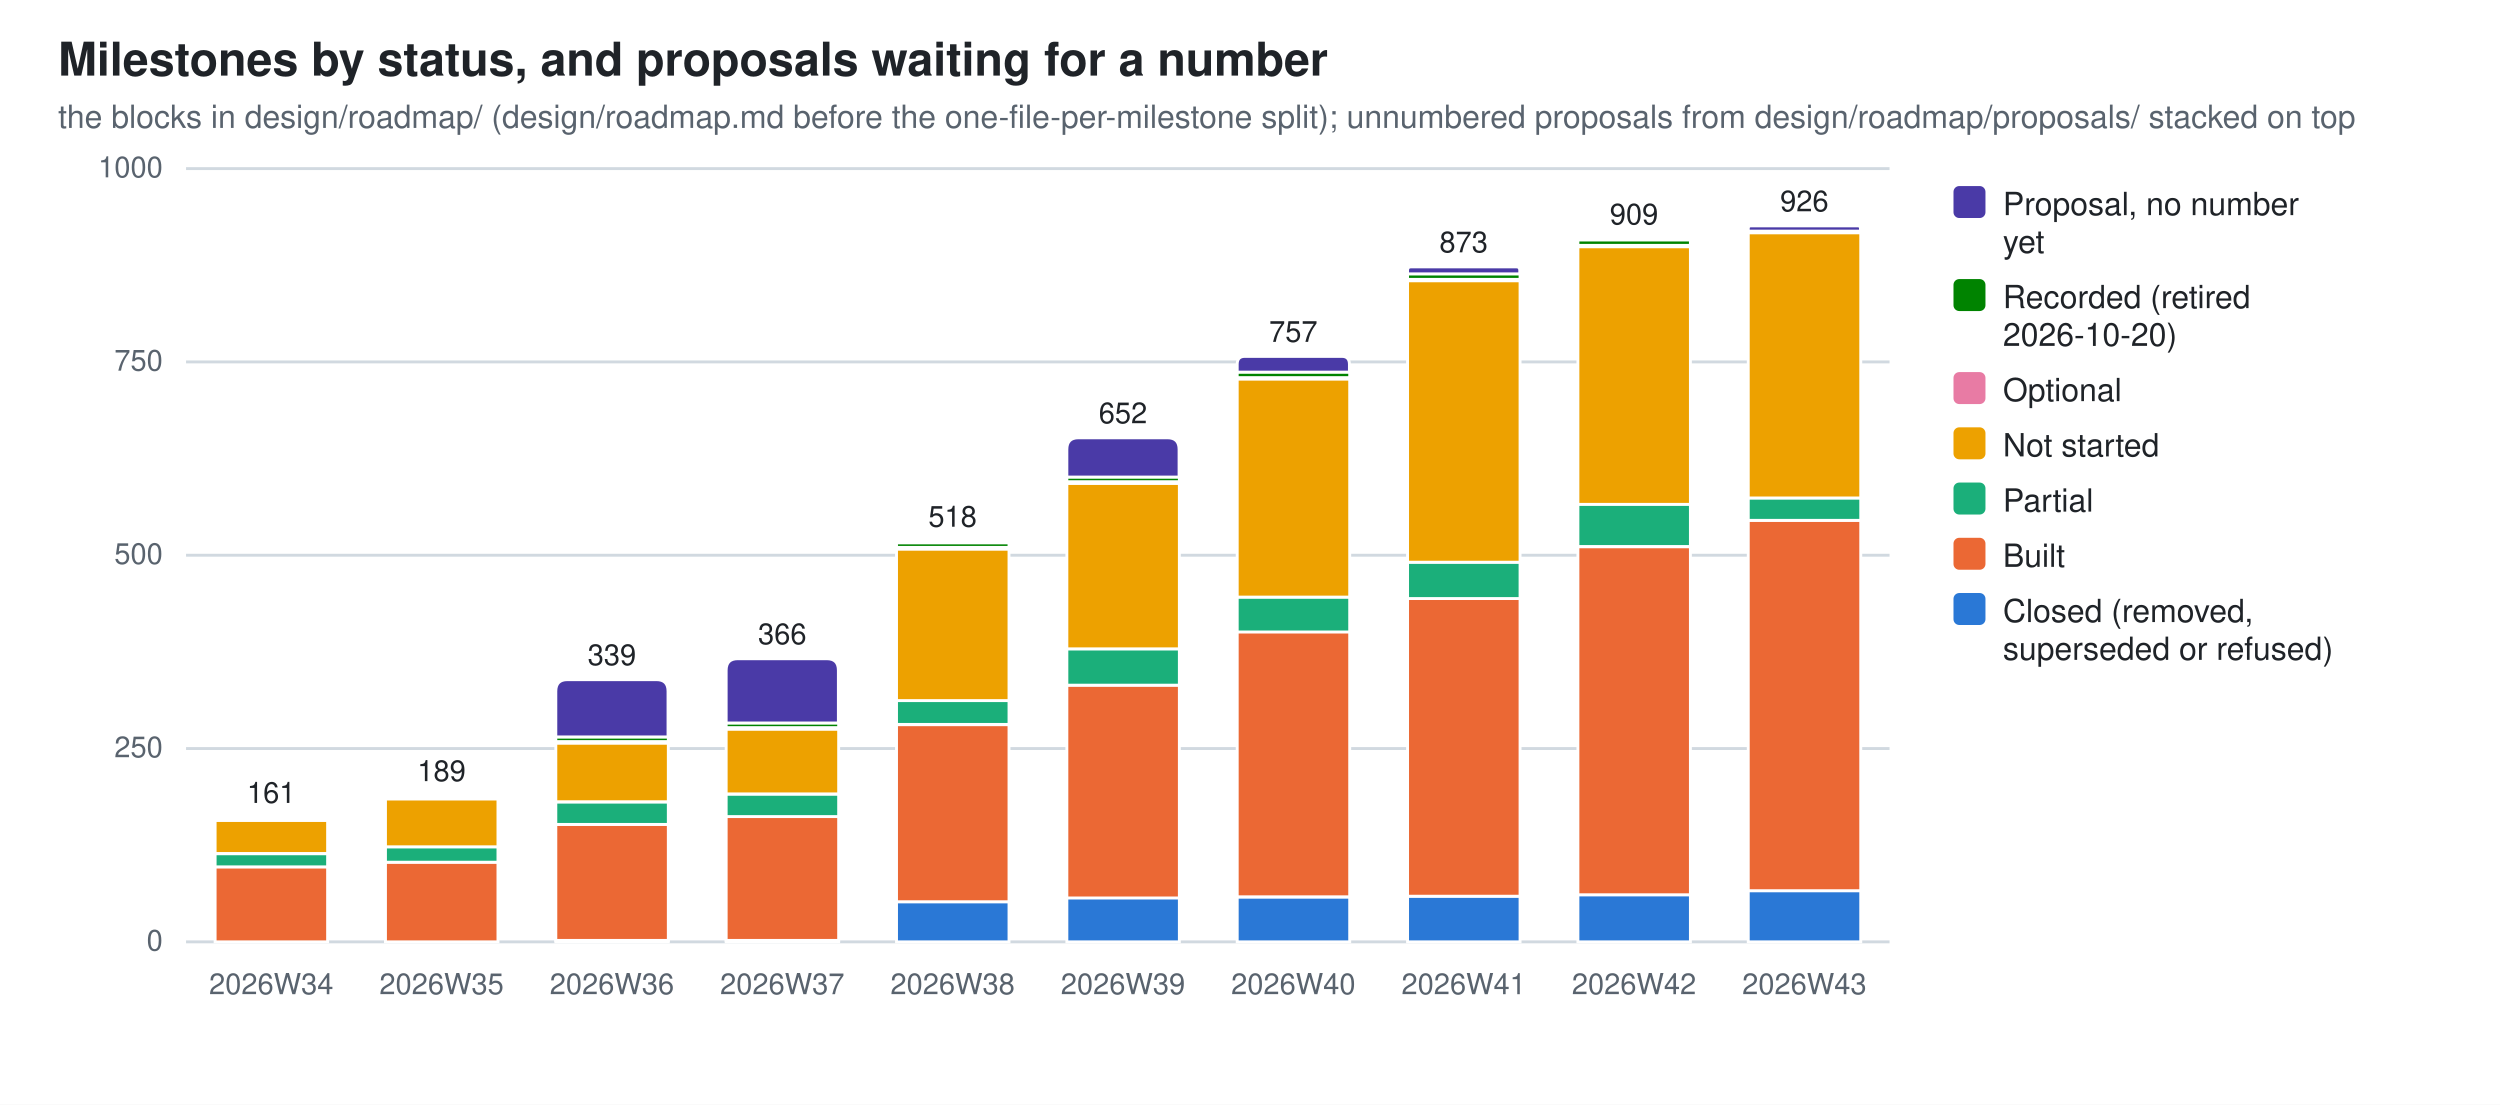
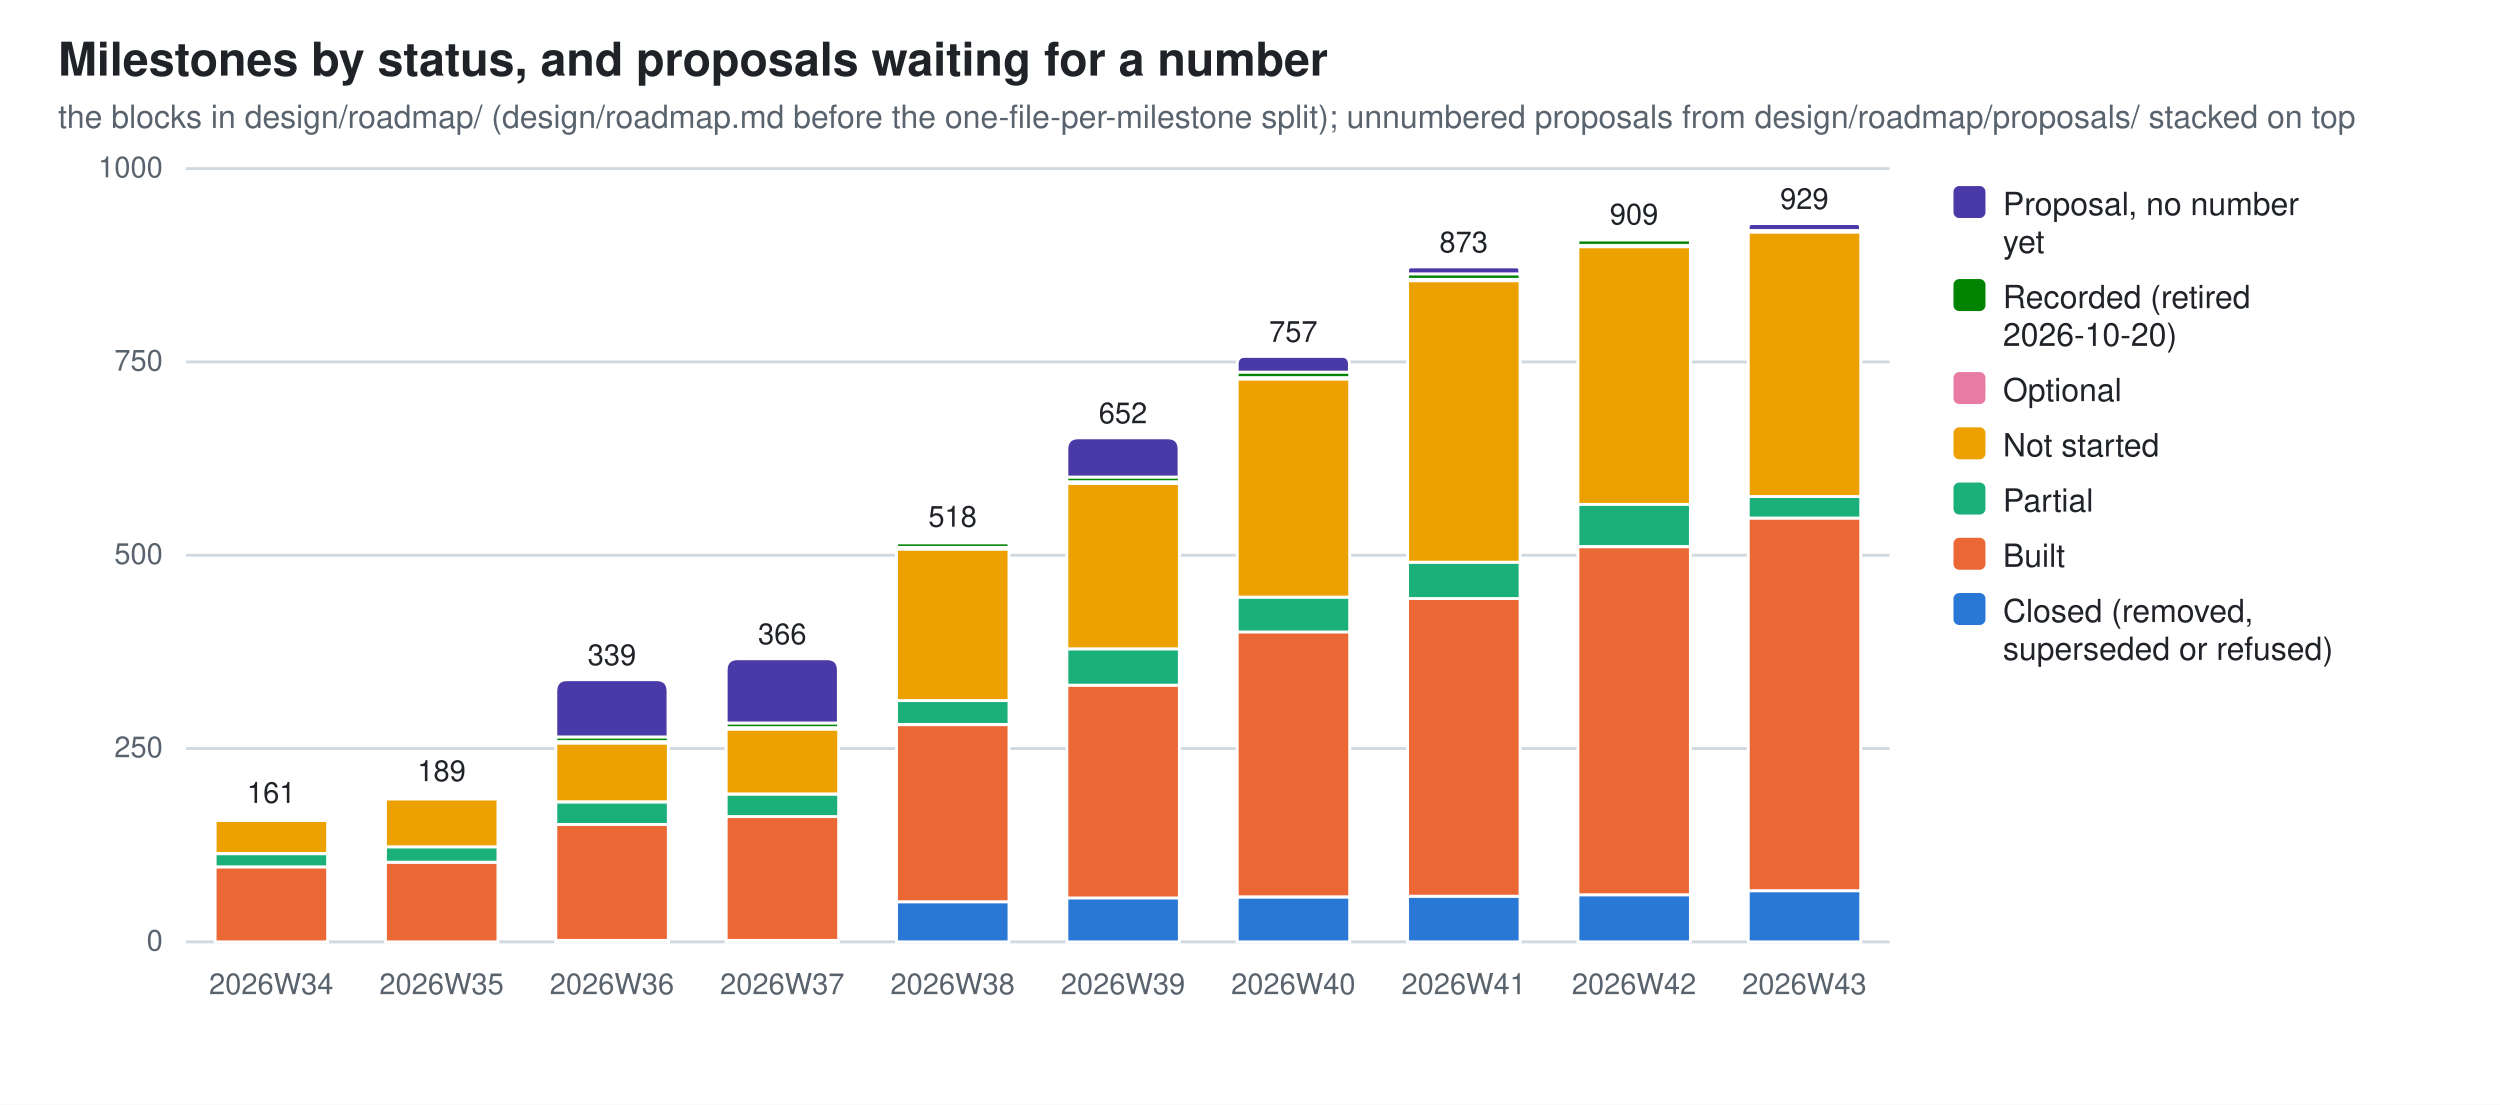
<svg xmlns="http://www.w3.org/2000/svg" width="860" height="380" viewBox="0 0 860 380" role="img" aria-label="Milestones by status, and proposals waiting for a number">
  <style>
  .bg{fill:#ffffff} .fg{fill:#1f2328} .mut{fill:#59636e} .grid{stroke:#d1d9e0}
  .seg{stroke:#ffffff;stroke-width:1}
  .val{paint-order:stroke;stroke:#ffffff;stroke-width:3px;stroke-linejoin:round}
  .s0{fill:#2a78d6}  .s1{fill:#eb6834}  .s2{fill:#1baf7a}  .s3{fill:#eda100}  .s4{fill:#e87ba4}  .s5{fill:#008300}  .s6{fill:#4a3aa7}
  @media (prefers-color-scheme: dark){
    .bg{fill:#0d1117} .fg{fill:#e6edf3} .mut{fill:#9198a1} .grid{stroke:#30363d}
    .seg{stroke:#0d1117} .val{stroke:#0d1117} .s0{fill:#3987e5} .s1{fill:#d95926} .s2{fill:#199e70} .s3{fill:#c98500} .s4{fill:#d55181} .s5{fill:#008300} .s6{fill:#9085e9}}
  text{font-family:-apple-system,BlinkMacSystemFont,"Segoe UI",Helvetica,Arial,sans-serif}
</style>
  <rect class="bg" width="860" height="380" />
  <text class="fg" x="20" y="26" font-size="16" font-weight="600">Milestones by status, and proposals waiting for a number</text>
  <text class="mut" x="20" y="44" font-size="11">the blocks in design/roadmap/ (design/roadmap.md before the one-file-per-milestone split); unnumbered proposals from design/roadmap/proposals/ stacked on top</text>
  <line class="grid" x1="64" y1="324.0" x2="650.0" y2="324.0" stroke-width="1" />
  <text class="mut" x="56" y="327.0" font-size="10" text-anchor="end">0</text>
  <line class="grid" x1="64" y1="257.5" x2="650.0" y2="257.5" stroke-width="1" />
  <text class="mut" x="56" y="260.5" font-size="10" text-anchor="end">250</text>
  <line class="grid" x1="64" y1="191.0" x2="650.0" y2="191.0" stroke-width="1" />
  <text class="mut" x="56" y="194.0" font-size="10" text-anchor="end">500</text>
  <line class="grid" x1="64" y1="124.5" x2="650.0" y2="124.5" stroke-width="1" />
  <text class="mut" x="56" y="127.5" font-size="10" text-anchor="end">750</text>
  <line class="grid" x1="64" y1="58.0" x2="650.0" y2="58.0" stroke-width="1" />
  <text class="mut" x="56" y="61.0" font-size="10" text-anchor="end">1000</text>
  <rect class="seg s1" x="74.0" y="298.2" width="38.7" height="25.8" />
  <rect class="seg s2" x="74.0" y="293.7" width="38.7" height="4.5" />
  <rect class="seg s3" x="74.0" y="282.2" width="38.7" height="11.4" />
  <rect class="seg s4" x="74.0" y="281.7" width="38.7" height="0.5" />
  <path class="seg s5" d="M74.0,281.7 V281.4 Q74.0,281.2 74.2,281.2 H112.4 Q112.6,281.2 112.6,281.4 V281.7 Z" />
  <text class="mut" x="93.3" y="342" font-size="10" text-anchor="middle">2026W34</text>
  <text class="fg val" x="93.3" y="276.2" font-size="10" text-anchor="middle">161</text>
  <rect class="seg s1" x="132.6" y="296.6" width="38.7" height="27.4" />
  <rect class="seg s2" x="132.6" y="291.3" width="38.7" height="5.3" />
  <rect class="seg s3" x="132.6" y="274.8" width="38.7" height="16.5" />
  <rect class="seg s4" x="132.6" y="274.3" width="38.7" height="0.5" />
  <path class="seg s5" d="M132.6,274.3 V274.0 Q132.6,273.7 132.8,273.7 H171.0 Q171.2,273.7 171.2,274.0 V274.3 Z" />
  <text class="mut" x="151.9" y="342" font-size="10" text-anchor="middle">2026W35</text>
  <text class="fg val" x="151.9" y="268.7" font-size="10" text-anchor="middle">189</text>
  <rect class="seg s0" x="191.2" y="323.5" width="38.7" height="0.5" />
  <rect class="seg s1" x="191.2" y="283.6" width="38.7" height="39.9" />
  <rect class="seg s2" x="191.2" y="275.9" width="38.7" height="7.7" />
  <rect class="seg s3" x="191.2" y="255.6" width="38.7" height="20.2" />
  <rect class="seg s4" x="191.2" y="255.1" width="38.7" height="0.5" />
  <rect class="seg s5" x="191.2" y="253.5" width="38.7" height="1.6" />
  <path class="seg s6" d="M191.2,253.5 V237.8 Q191.2,233.8 195.2,233.8 H225.8 Q229.8,233.8 229.8,237.8 V253.5 Z" />
  <text class="mut" x="210.5" y="342" font-size="10" text-anchor="middle">2026W36</text>
  <text class="fg val" x="210.5" y="228.8" font-size="10" text-anchor="middle">339</text>
  <rect class="seg s0" x="249.8" y="323.5" width="38.7" height="0.5" />
  <rect class="seg s1" x="249.8" y="280.9" width="38.7" height="42.6" />
  <rect class="seg s2" x="249.8" y="273.2" width="38.7" height="7.7" />
  <rect class="seg s3" x="249.8" y="250.8" width="38.7" height="22.3" />
  <rect class="seg s4" x="249.8" y="250.3" width="38.7" height="0.5" />
  <rect class="seg s5" x="249.8" y="248.7" width="38.7" height="1.6" />
  <path class="seg s6" d="M249.8,248.7 V230.6 Q249.8,226.6 253.8,226.6 H284.4 Q288.4,226.6 288.4,230.6 V248.7 Z" />
  <text class="mut" x="269.1" y="342" font-size="10" text-anchor="middle">2026W37</text>
  <text class="fg val" x="269.1" y="221.6" font-size="10" text-anchor="middle">366</text>
  <rect class="seg s0" x="308.4" y="310.2" width="38.7" height="13.8" />
  <rect class="seg s1" x="308.4" y="249.3" width="38.7" height="60.9" />
  <rect class="seg s2" x="308.4" y="241.0" width="38.7" height="8.2" />
  <rect class="seg s3" x="308.4" y="188.9" width="38.7" height="52.1" />
  <rect class="seg s4" x="308.4" y="188.3" width="38.7" height="0.5" />
  <rect class="seg s5" x="308.4" y="186.7" width="38.7" height="1.6" />
  <path class="seg s6" d="M308.4,186.7 V186.5 Q308.4,186.2 308.6,186.2 H346.8 Q347.0,186.2 347.0,186.5 V186.7 Z" />
  <text class="mut" x="327.7" y="342" font-size="10" text-anchor="middle">2026W38</text>
  <text class="fg val" x="327.7" y="181.2" font-size="10" text-anchor="middle">518</text>
  <rect class="seg s0" x="367.0" y="308.8" width="38.7" height="15.2" />
  <rect class="seg s1" x="367.0" y="235.7" width="38.7" height="73.2" />
  <rect class="seg s2" x="367.0" y="223.2" width="38.7" height="12.5" />
  <rect class="seg s3" x="367.0" y="166.3" width="38.7" height="56.9" />
  <rect class="seg s4" x="367.0" y="165.7" width="38.7" height="0.5" />
  <rect class="seg s5" x="367.0" y="164.1" width="38.7" height="1.6" />
  <path class="seg s6" d="M367.0,164.1 V154.6 Q367.0,150.6 371.0,150.6 H401.6 Q405.6,150.6 405.6,154.6 V164.1 Z" />
  <text class="mut" x="386.3" y="342" font-size="10" text-anchor="middle">2026W39</text>
  <text class="fg val" x="386.3" y="145.6" font-size="10" text-anchor="middle">652</text>
  <rect class="seg s0" x="425.6" y="308.6" width="38.7" height="15.4" />
  <rect class="seg s1" x="425.6" y="217.3" width="38.7" height="91.2" />
  <rect class="seg s2" x="425.6" y="205.4" width="38.7" height="12.0" />
  <rect class="seg s3" x="425.6" y="130.4" width="38.7" height="75.0" />
  <rect class="seg s4" x="425.6" y="129.8" width="38.7" height="0.5" />
  <rect class="seg s5" x="425.6" y="128.0" width="38.7" height="1.9" />
  <path class="seg s6" d="M425.6,128.0 V125.3 Q425.6,122.6 428.2,122.6 H461.6 Q464.2,122.6 464.2,125.3 V128.0 Z" />
  <text class="mut" x="444.9" y="342" font-size="10" text-anchor="middle">2026W40</text>
  <text class="fg val" x="444.9" y="117.6" font-size="10" text-anchor="middle">757</text>
  <rect class="seg s0" x="484.2" y="308.3" width="38.7" height="15.7" />
  <rect class="seg s1" x="484.2" y="205.9" width="38.7" height="102.4" />
  <rect class="seg s2" x="484.2" y="193.4" width="38.7" height="12.5" />
  <rect class="seg s3" x="484.2" y="96.6" width="38.7" height="96.8" />
  <rect class="seg s4" x="484.2" y="96.0" width="38.7" height="0.5" />
  <rect class="seg s5" x="484.2" y="94.2" width="38.7" height="1.9" />
  <path class="seg s6" d="M484.2,94.2 V93.0 Q484.2,91.8 485.4,91.8 H521.6 Q522.8,91.8 522.8,93.0 V94.2 Z" />
  <text class="mut" x="503.5" y="342" font-size="10" text-anchor="middle">2026W41</text>
  <text class="fg val" x="503.5" y="86.8" font-size="10" text-anchor="middle">873</text>
  <rect class="seg s0" x="542.8" y="307.8" width="38.7" height="16.2" />
  <rect class="seg s1" x="542.8" y="188.1" width="38.7" height="119.7" />
  <rect class="seg s2" x="542.8" y="173.4" width="38.7" height="14.6" />
  <rect class="seg s3" x="542.8" y="84.9" width="38.7" height="88.6" />
  <rect class="seg s4" x="542.8" y="84.3" width="38.7" height="0.5" />
  <rect class="seg s5" x="542.8" y="82.5" width="38.7" height="1.9" />
  <path class="seg s6" d="M542.8,82.5 V82.3 Q542.8,82.2 542.9,82.2 H581.3 Q581.4,82.2 581.4,82.3 V82.5 Z" />
  <text class="mut" x="562.1" y="342" font-size="10" text-anchor="middle">2026W42</text>
  <text class="fg val" x="562.1" y="77.2" font-size="10" text-anchor="middle">909</text>
  <rect class="seg s0" x="601.4" y="306.4" width="38.7" height="17.6" />
-   <rect class="seg s1" x="601.4" y="179.0" width="38.7" height="127.4" />
-   <rect class="seg s2" x="601.4" y="171.3" width="38.7" height="7.7" />
-   <rect class="seg s3" x="601.4" y="80.1" width="38.7" height="91.2" />
-   <rect class="seg s4" x="601.4" y="79.5" width="38.7" height="0.5" />
-   <path class="seg s6" d="M601.4,79.5 V78.6 Q601.4,77.7 602.3,77.7 H639.1 Q640.0,77.7 640.0,78.6 V79.5 Z" />
+   <rect class="seg s1" x="601.4" y="178.2" width="38.7" height="128.2" />
+   <rect class="seg s2" x="601.4" y="170.8" width="38.7" height="7.4" />
+   <rect class="seg s3" x="601.4" y="79.8" width="38.7" height="91.0" />
+   <rect class="seg s4" x="601.4" y="79.3" width="38.7" height="0.5" />
+   <path class="seg s6" d="M601.4,79.3 V78.1 Q601.4,76.9 602.6,76.9 H638.8 Q640.0,76.9 640.0,78.1 V79.3 Z" />
  <text class="mut" x="620.7" y="342" font-size="10" text-anchor="middle">2026W43</text>
-   <text class="fg val" x="620.7" y="72.7" font-size="10" text-anchor="middle">926</text>
+   <text class="fg val" x="620.7" y="71.9" font-size="10" text-anchor="middle">929</text>
  <rect class="s6" x="672" y="64" width="11" height="11" rx="2" />
  <text class="fg" y="74" font-size="11">
    <tspan x="689" dy="0">Proposal, no number</tspan>
    <tspan x="689" dy="13">yet</tspan>
  </text>
  <rect class="s5" x="672" y="96" width="11" height="11" rx="2" />
  <text class="fg" y="106" font-size="11">
    <tspan x="689" dy="0">Recorded (retired</tspan>
    <tspan x="689" dy="13">2026-10-20)</tspan>
  </text>
  <rect class="s4" x="672" y="128" width="11" height="11" rx="2" />
  <text class="fg" y="138" font-size="11">
    <tspan x="689" dy="0">Optional</tspan>
  </text>
  <rect class="s3" x="672" y="147" width="11" height="11" rx="2" />
  <text class="fg" y="157" font-size="11">
    <tspan x="689" dy="0">Not started</tspan>
  </text>
  <rect class="s2" x="672" y="166" width="11" height="11" rx="2" />
  <text class="fg" y="176" font-size="11">
    <tspan x="689" dy="0">Partial</tspan>
  </text>
  <rect class="s1" x="672" y="185" width="11" height="11" rx="2" />
  <text class="fg" y="195" font-size="11">
    <tspan x="689" dy="0">Built</tspan>
  </text>
  <rect class="s0" x="672" y="204" width="11" height="11" rx="2" />
  <text class="fg" y="214" font-size="11">
    <tspan x="689" dy="0">Closed (removed,</tspan>
    <tspan x="689" dy="13">superseded or refused)</tspan>
  </text>
</svg>
